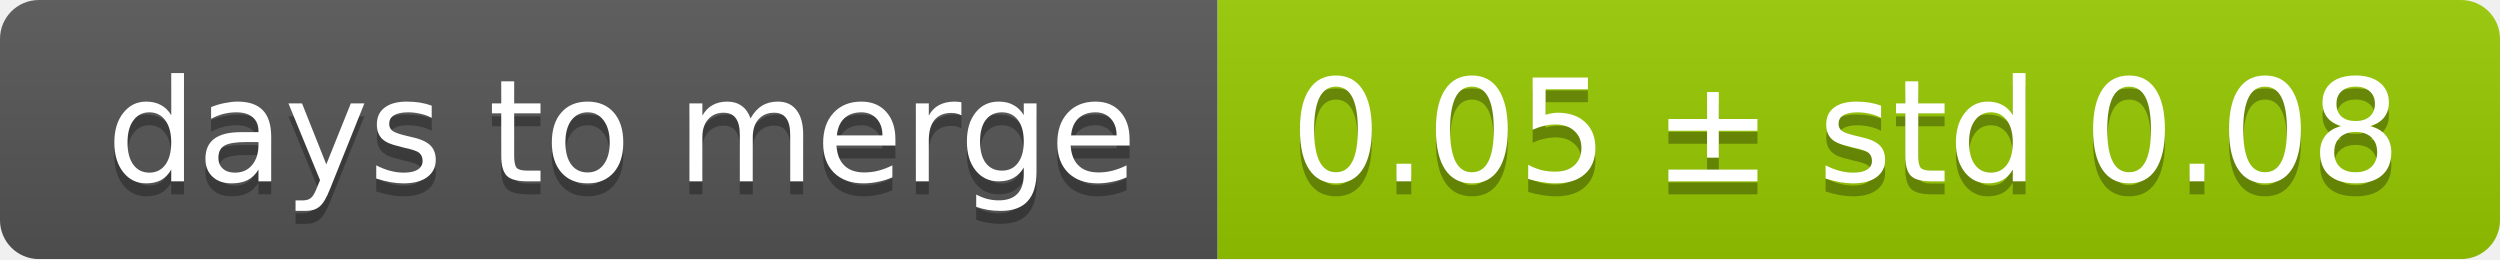
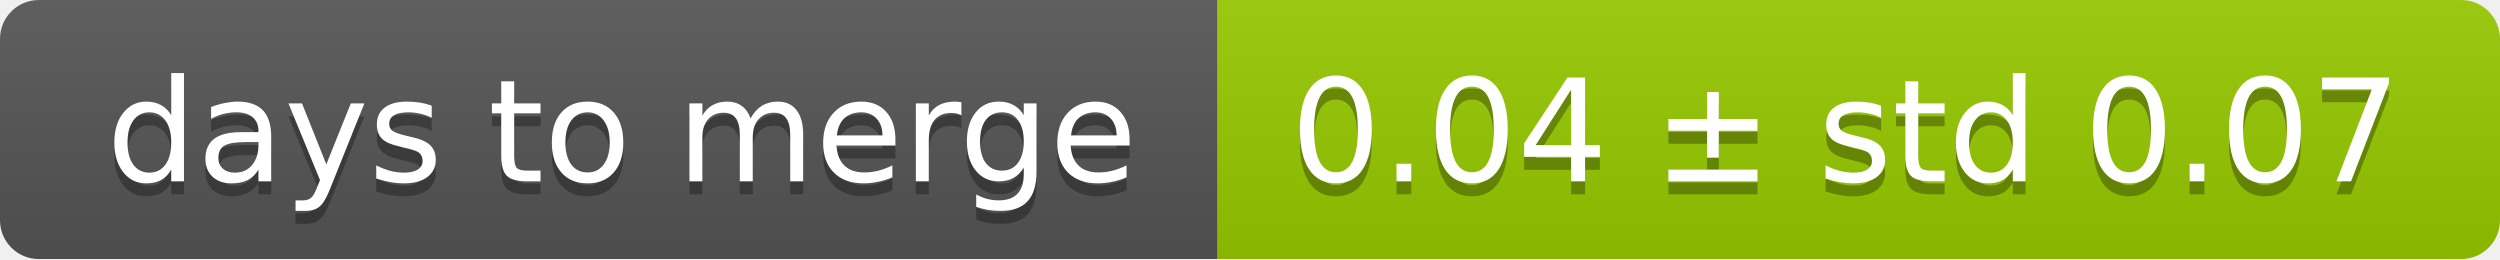
<svg xmlns="http://www.w3.org/2000/svg" width="193" height="20">
  <linearGradient id="smooth" x2="0" y2="100%">
    <stop offset="0" stop-color="#bbb" stop-opacity=".1" />
    <stop offset="1" stop-opacity=".1" />
  </linearGradient>
  <mask id="round">
    <rect width="193" height="20" rx="3" fill="#fff" />
  </mask>
  <g mask="url(#round)">
    <rect width="94" height="20" fill="#555" />
    <rect x="94" width="99" height="20" fill="#97ca00" />
    <rect width="193" height="20" fill="url(#smooth)" />
  </g>
  <g fill="#fff" text-anchor="middle" font-family="DejaVu Sans,Verdana,Geneva,sans-serif" font-size="11">
    <text x="48" y="15" fill="#010101" fill-opacity=".3">days to merge</text>
    <text x="48" y="14">days to merge</text>
-     <text x="142.5" y="15" fill="#010101" fill-opacity=".3">0.05 ± std 0.08</text>
-     <text x="142.5" y="14">0.05 ± std 0.08</text>
+     <text x="142.5" y="15" fill="#010101" fill-opacity=".3">0.04 ± std 0.07</text>
+     <text x="142.5" y="14">0.04 ± std 0.07</text>
  </g>
</svg>
